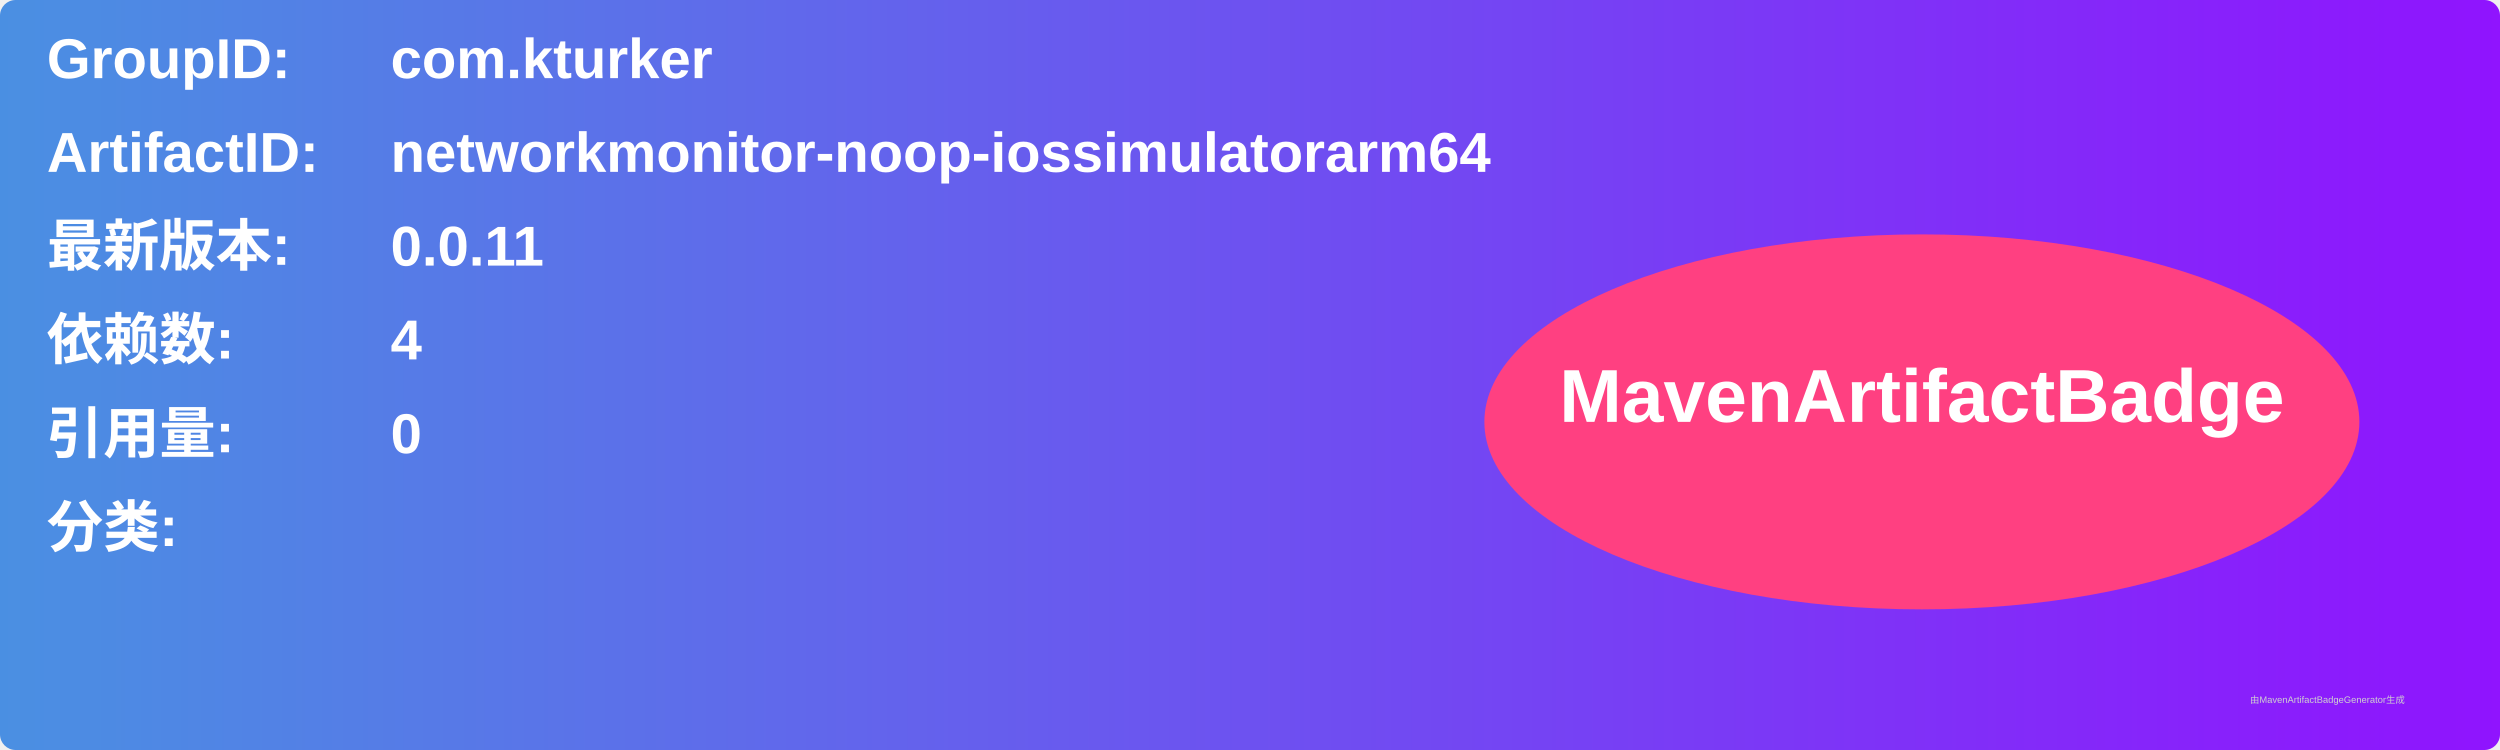
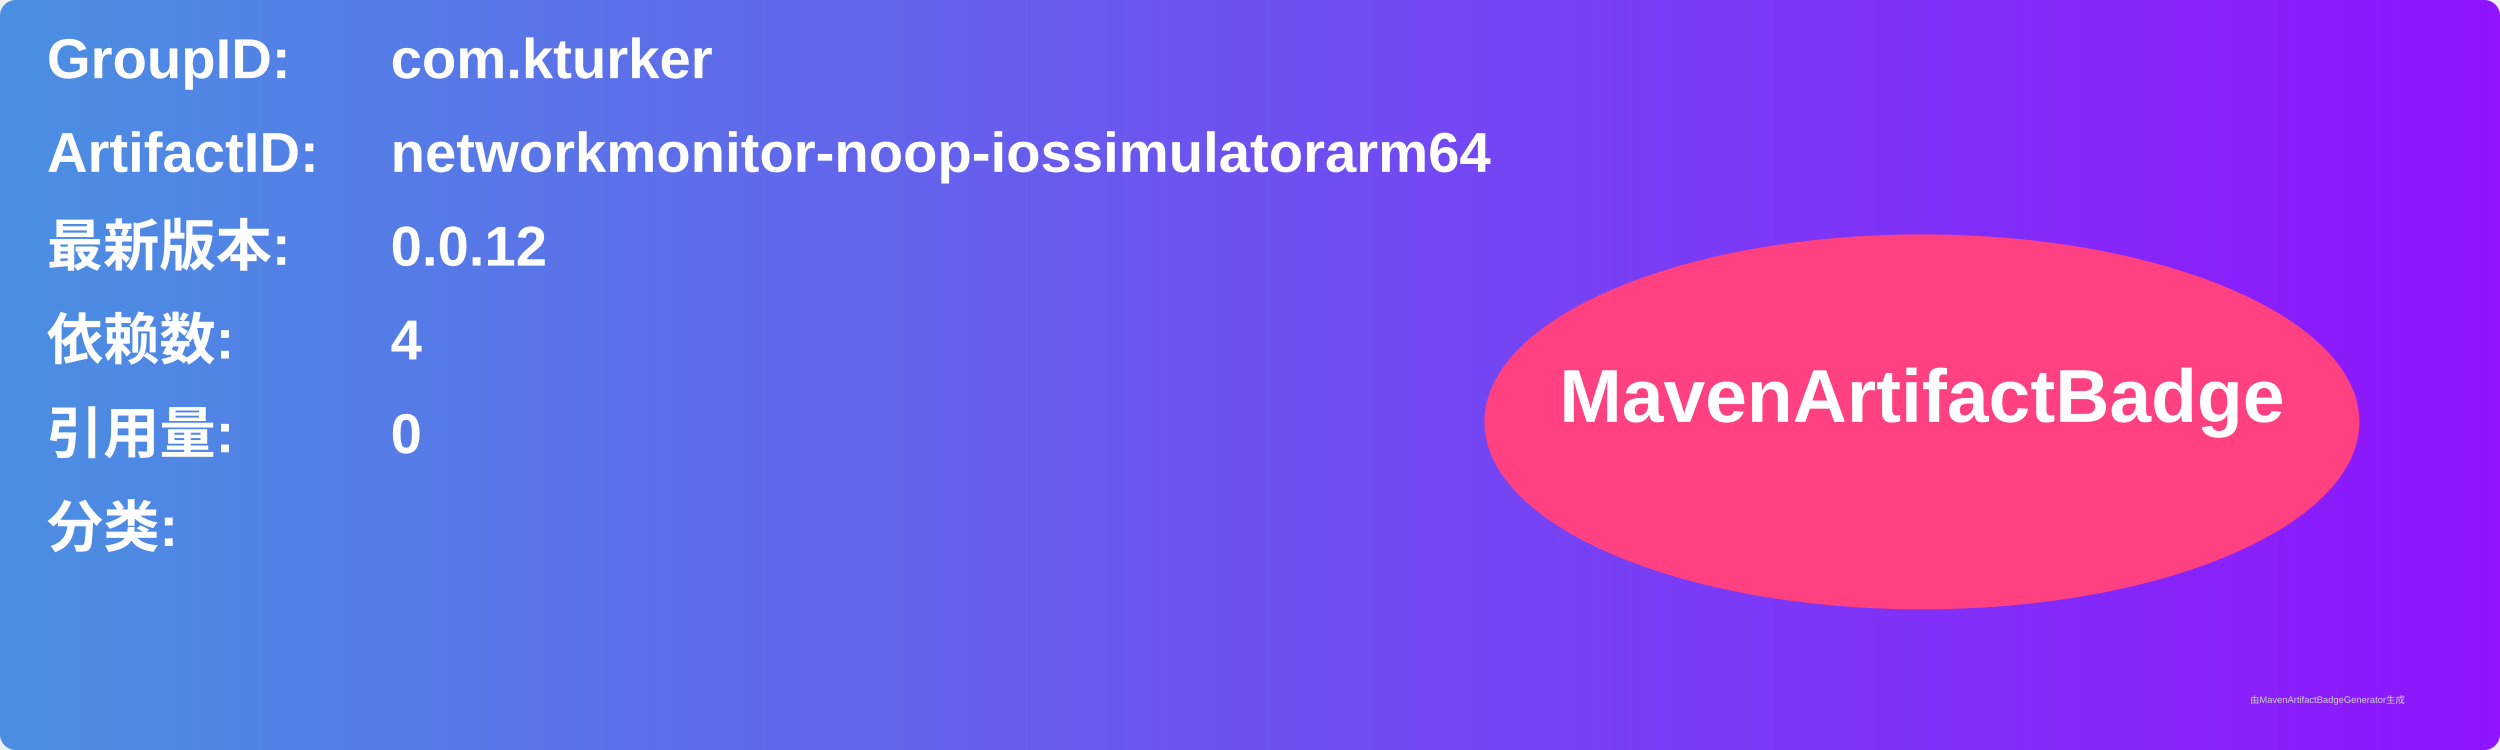
<svg xmlns="http://www.w3.org/2000/svg" width="800" height="240" viewBox="0 0 800 240">
  <linearGradient id="grad" x1="0%" y1="0%" x2="100%" y2="0%">
    <stop offset="0%" stop-color="#4a90e2" />
    <stop offset="100%" stop-color="#9013fe" />
  </linearGradient>
  <rect width="100%" height="100%" rx="5" ry="5" fill="url(#grad)" />
  <g transform="translate(15, 15)">
    <text x="0" y="10" font-family="Arial" font-size="18" fill="white" font-weight="bold" width="260">GroupID:</text>
    <text x="110" y="10" font-family="Arial" font-size="18" fill="white" font-weight="bold" width="460">com.kturker</text>
    <text x="0" y="40" font-family="Arial" font-size="18" fill="white" font-weight="bold" width="260">ArtifactID:</text>
    <text x="110" y="40" font-family="Arial" font-size="18" fill="white" font-weight="bold" width="460">networkmonitor-noop-iossimulatorarm64</text>
    <text x="0" y="70" font-family="Arial" font-size="18" fill="white" font-weight="bold">最新版本:</text>
    <text x="110" y="70" font-family="Arial" font-size="18" fill="white" font-weight="bold">
-       <tspan font-weight="bold">0.0.11</tspan>
+       <tspan font-weight="bold">0.0.12</tspan>
    </text>
    <text x="0" y="100" font-family="Arial" font-size="18" fill="white" font-weight="bold">依赖数: </text>
    <text x="110" y="100" font-family="Arial" font-size="18" fill="white">
      <tspan font-weight="bold">4</tspan>
    </text>
    <text x="0" y="130" font-family="Arial" font-size="18" fill="white" font-weight="bold">引用量: </text>
    <text x="110" y="130" font-family="Arial" font-size="18" fill="white">
      <tspan font-weight="bold">0</tspan>
    </text>
    <text x="0" y="160" font-family="Arial" font-size="18" fill="white" font-weight="bold">分类:</text>
    <text x="10" y="190" font-family="Arial" font-size="10" fill="white">
      <tspan font-weight="bold" />
    </text>
    <ellipse cx="600" cy="120" rx="140" ry="60" fill="#ff4081" />
    <text x="600" y="120" text-anchor="middle" font-family="Arial" font-size="24" fill="white" font-weight="bold">MavenArtifactBadge</text>
  </g>
  <text x="720" y="225" font-family="Arial" font-size="3" fill="#d0d0d0">由MavenArtifactBadgeGenerator生成</text>
</svg>
